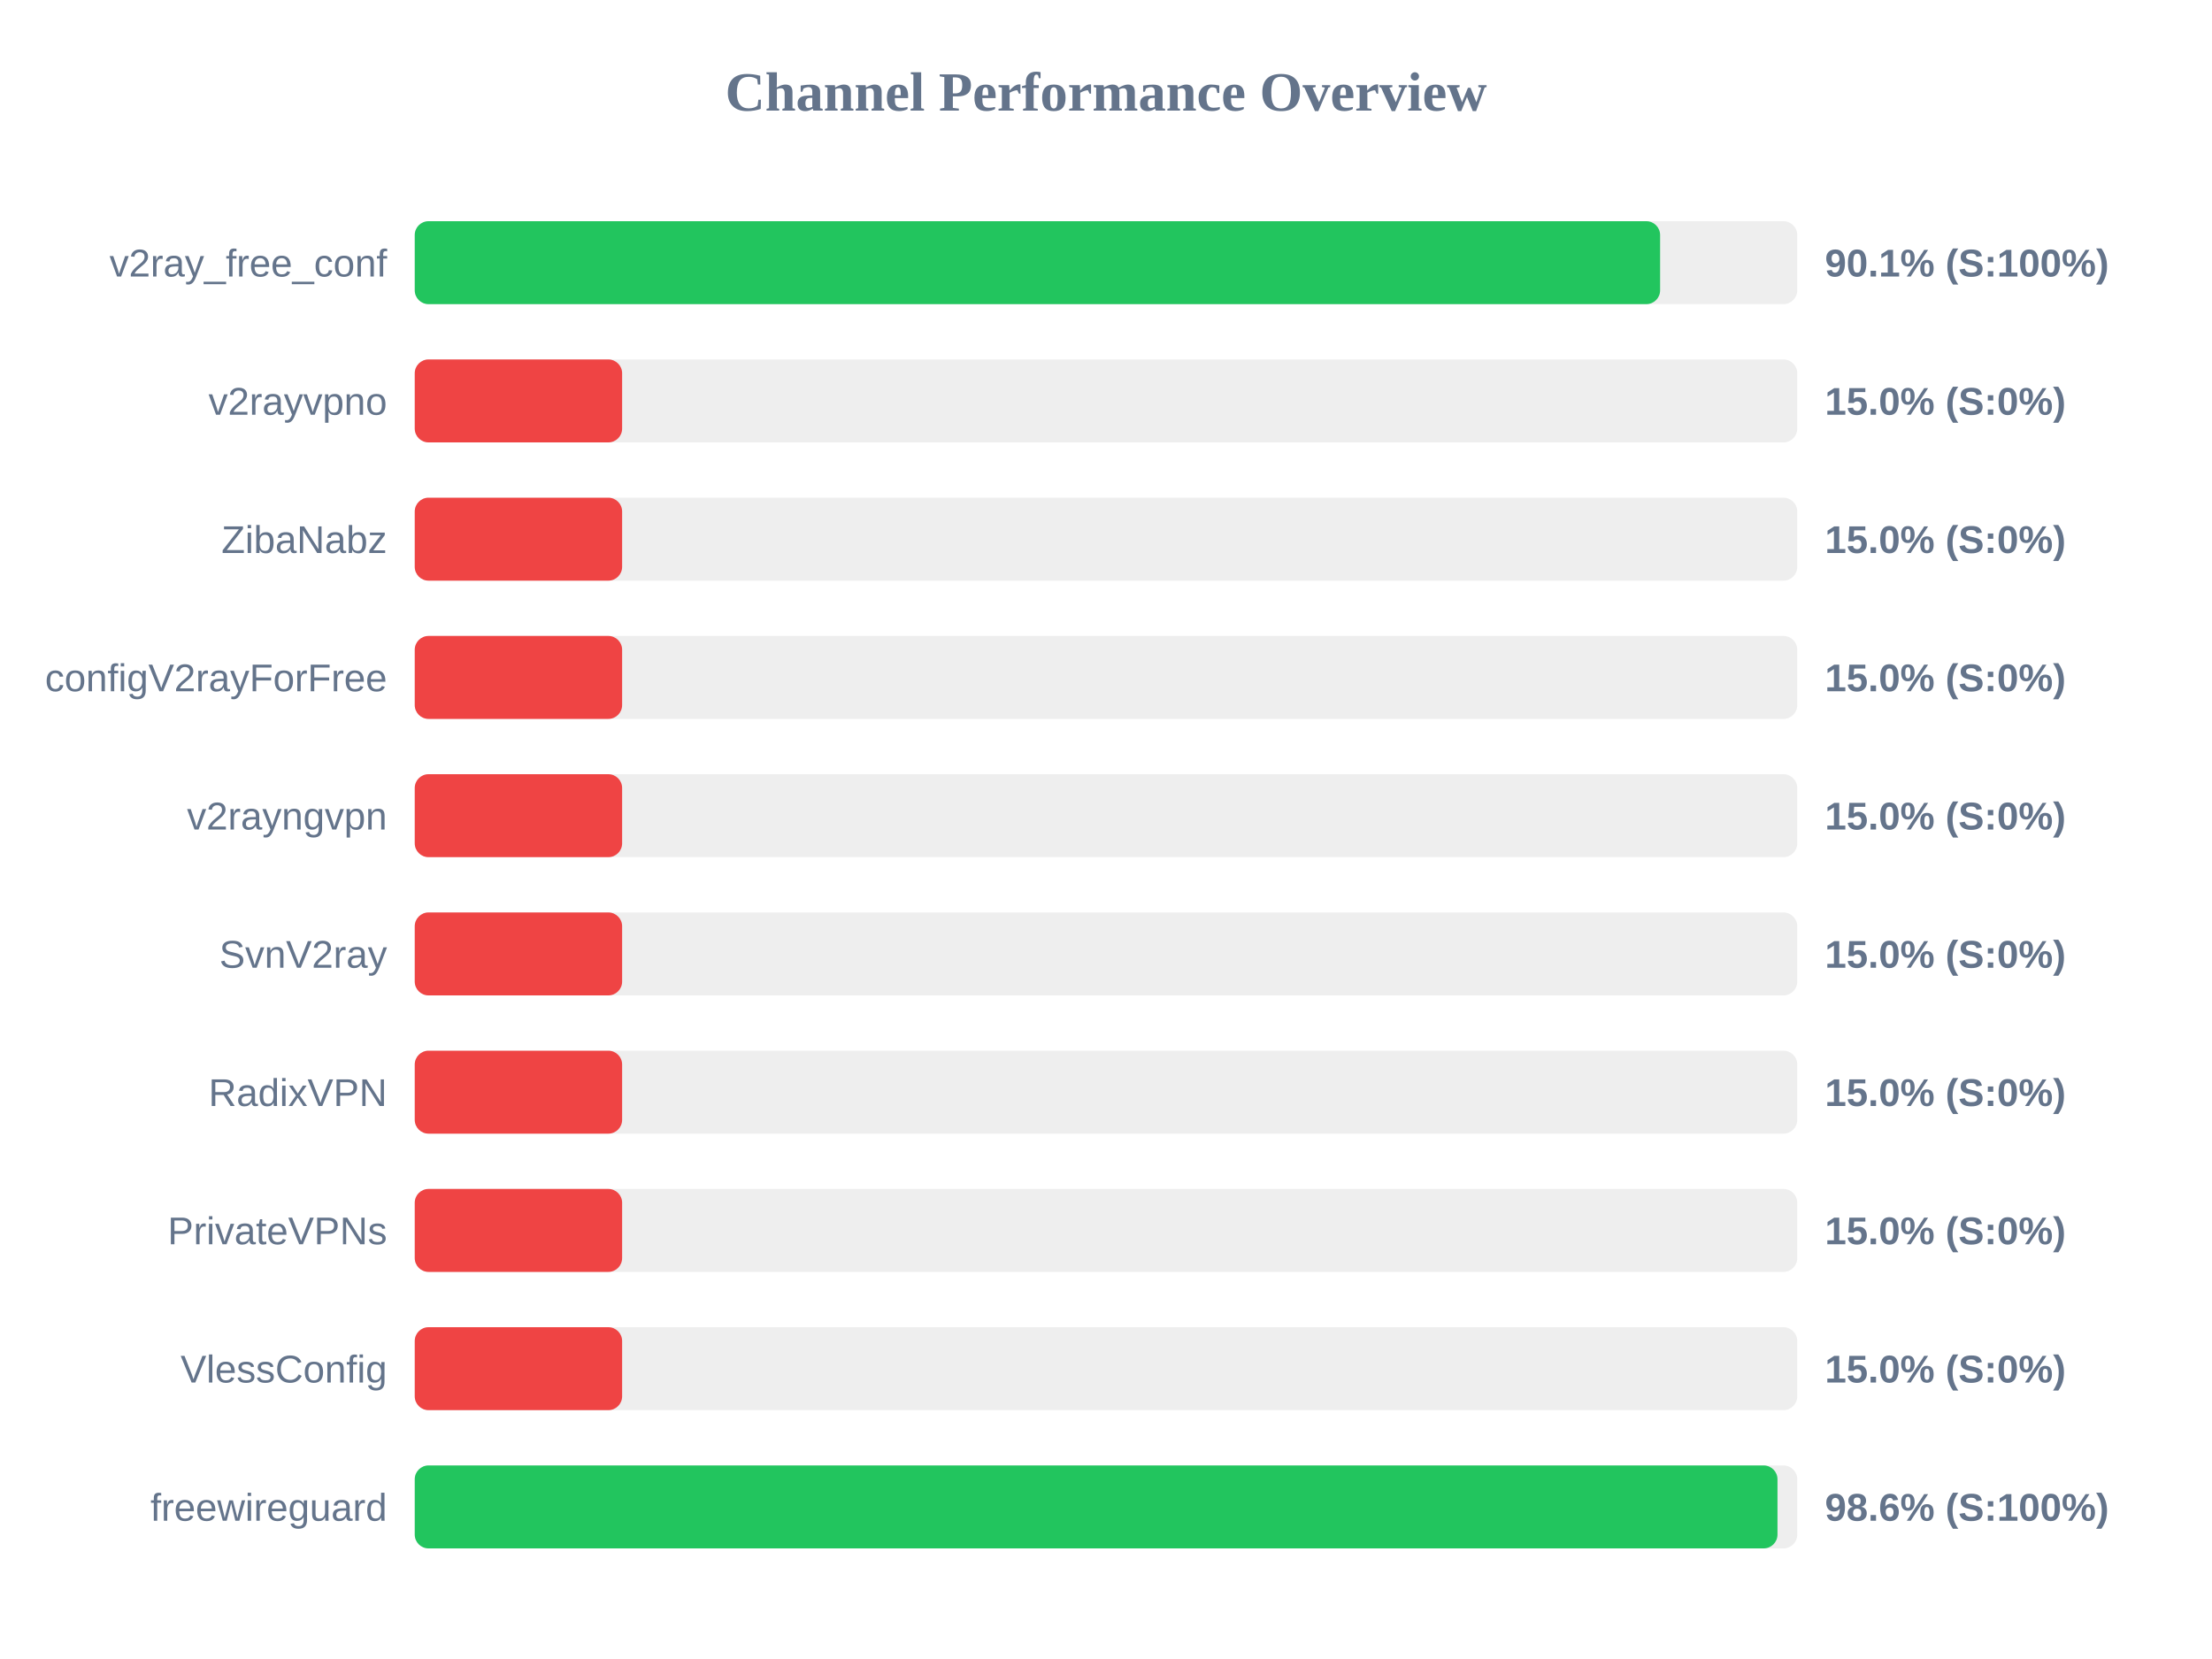
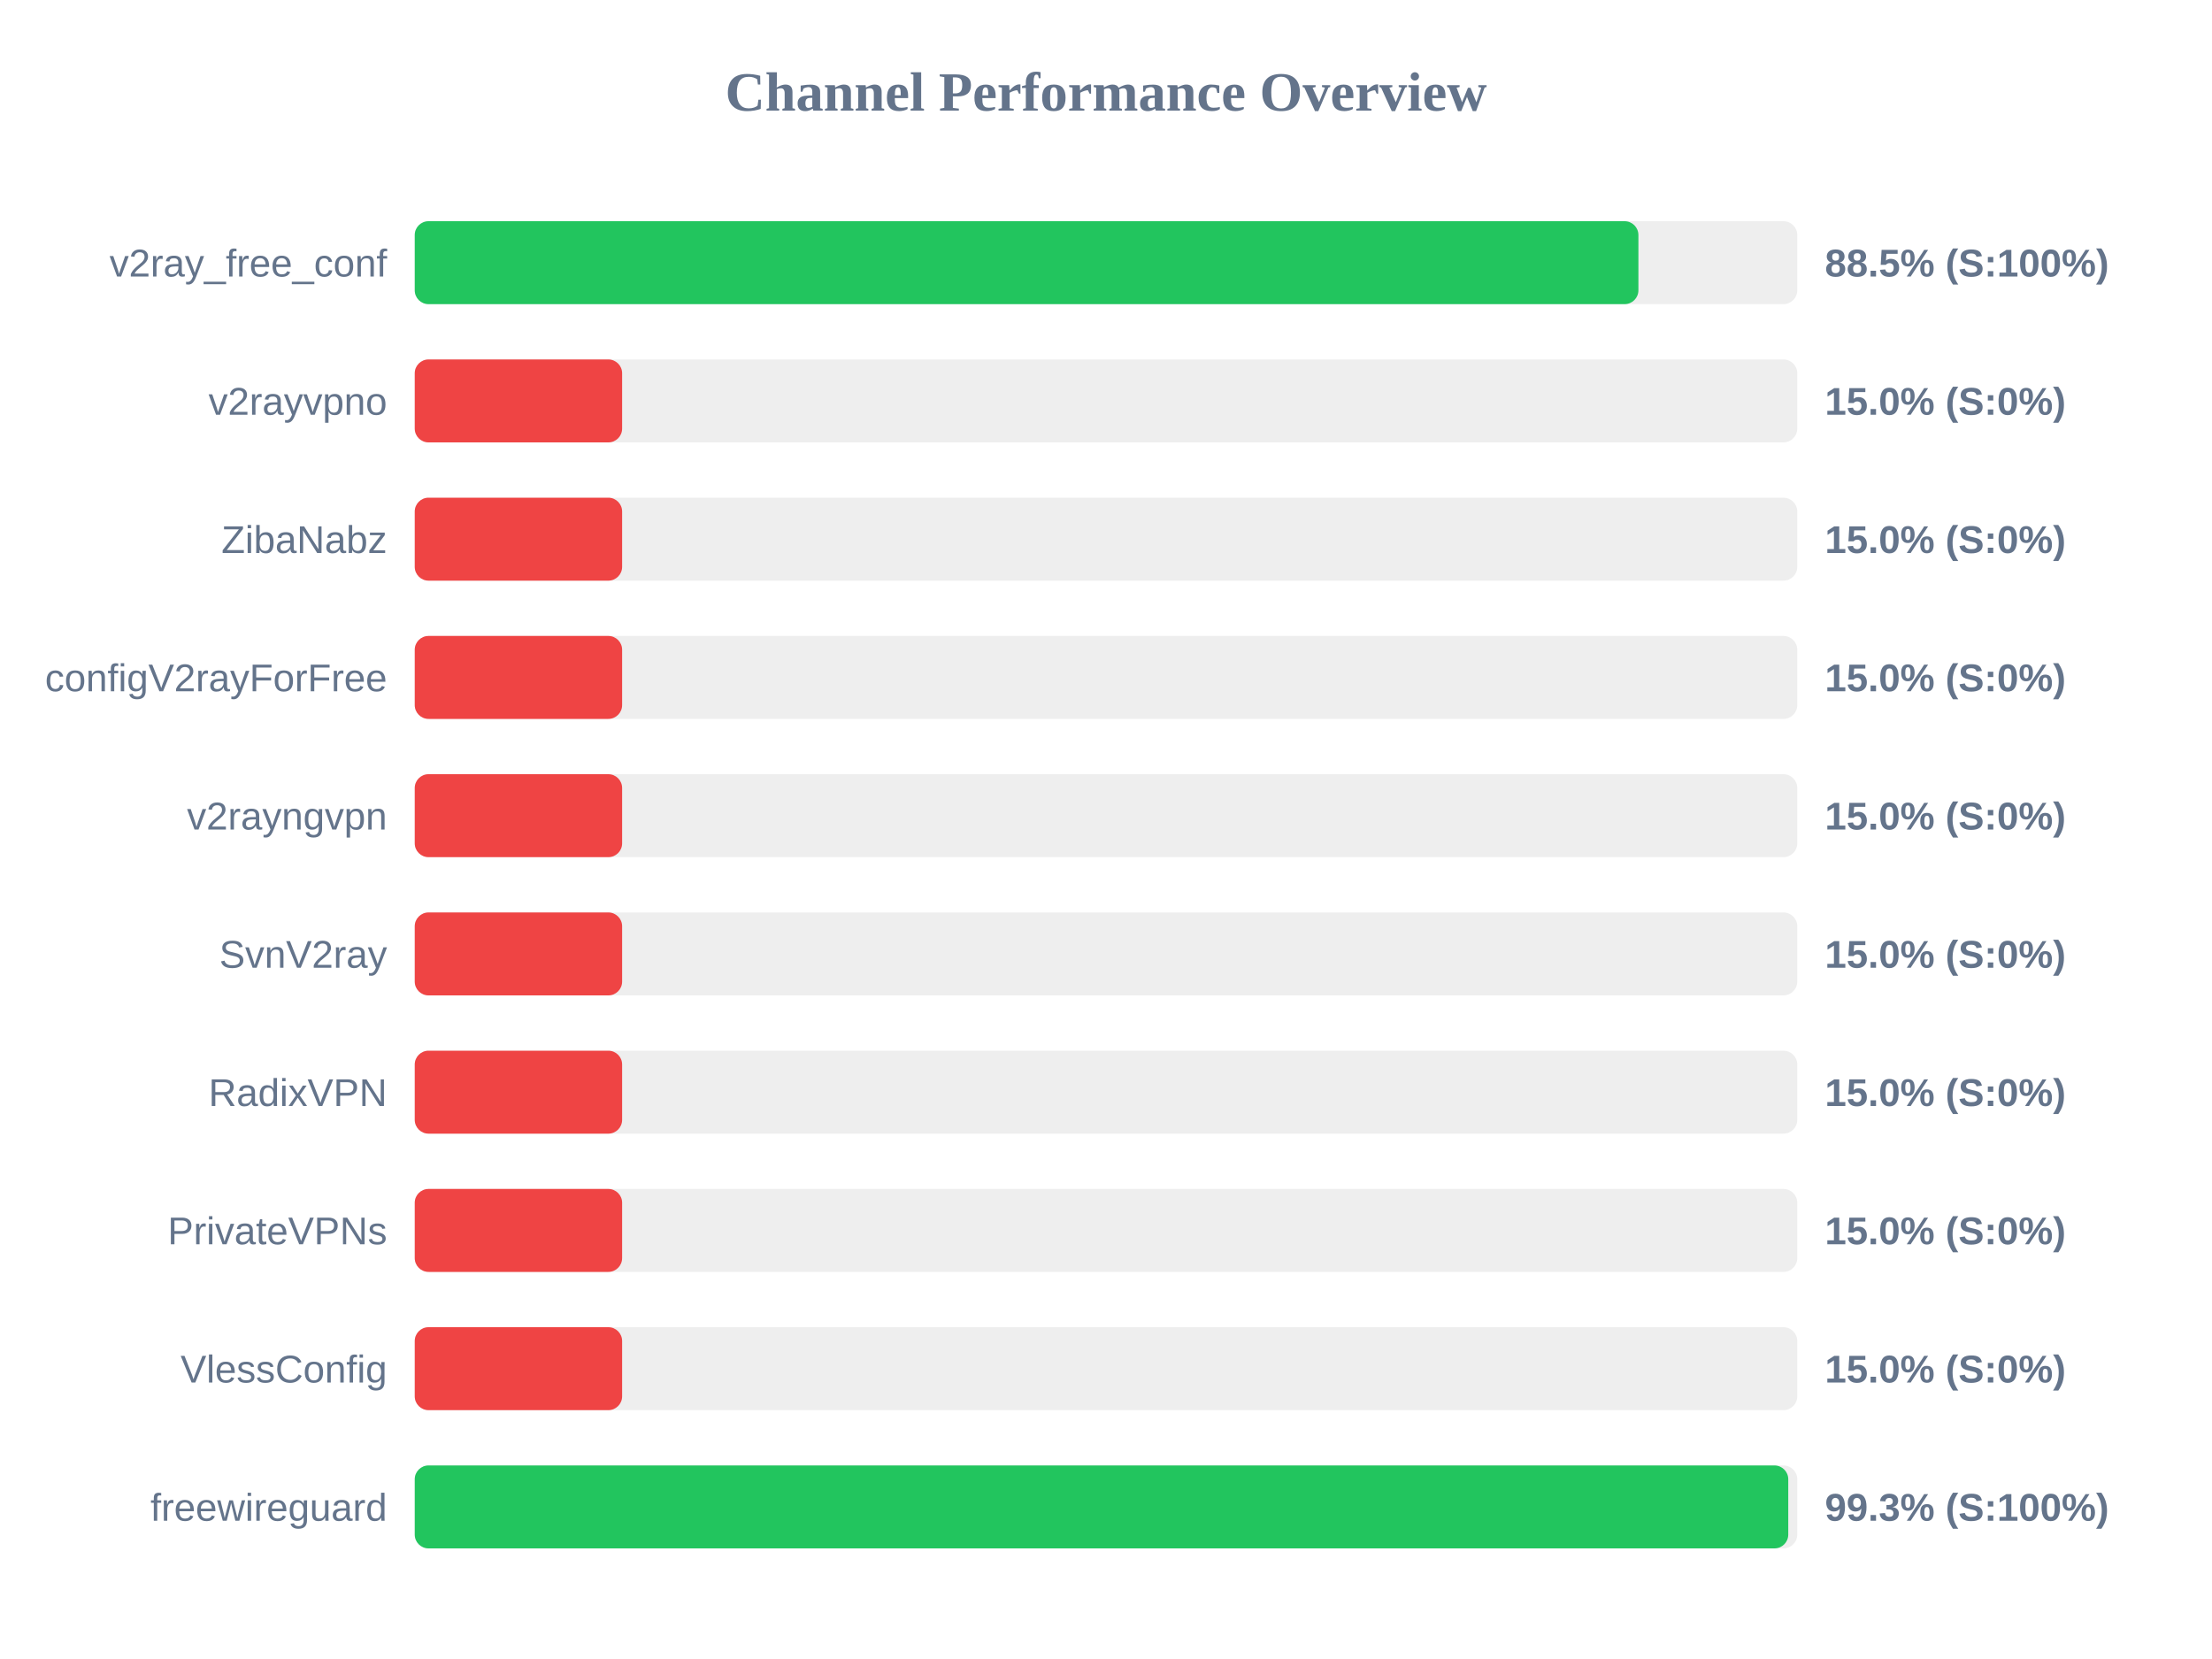
<svg xmlns="http://www.w3.org/2000/svg" width="800" height="600" version="1.1">
  <style>
        .row { font: 14px Arial; fill: #64748b; }
        .score { font: bold 14px Arial; fill: #64748b; }
    </style>
  <text x="400" y="40" text-anchor="middle" font-size="20px" font-weight="bold" fill="#64748b">Channel Performance Overview</text>
  <rect x="150" y="80" width="500" height="30" fill="#eee" rx="5" />
-   <rect x="150" y="80" width="450.4" height="30" fill="#22c55e" rx="5" />
+   <rect x="150" y="80" width="442.55" height="30" fill="#22c55e" rx="5" />
  <text x="140" y="100" text-anchor="end" class="row">v2ray_free_conf</text>
-   <text x="660" y="100" text-anchor="start" class="score">90.1% (S:100%)</text>
+   <text x="660" y="100" text-anchor="start" class="score">88.5% (S:100%)</text>
  <rect x="150" y="130" width="500" height="30" fill="#eee" rx="5" />
  <rect x="150" y="130" width="75.0" height="30" fill="#ef4444" rx="5" />
  <text x="140" y="150" text-anchor="end" class="row">v2rayvpno</text>
  <text x="660" y="150" text-anchor="start" class="score">15.0% (S:0%)</text>
  <rect x="150" y="180" width="500" height="30" fill="#eee" rx="5" />
  <rect x="150" y="180" width="75.0" height="30" fill="#ef4444" rx="5" />
  <text x="140" y="200" text-anchor="end" class="row">ZibaNabz</text>
  <text x="660" y="200" text-anchor="start" class="score">15.0% (S:0%)</text>
  <rect x="150" y="230" width="500" height="30" fill="#eee" rx="5" />
  <rect x="150" y="230" width="75.0" height="30" fill="#ef4444" rx="5" />
  <text x="140" y="250" text-anchor="end" class="row">configV2rayForFree</text>
  <text x="660" y="250" text-anchor="start" class="score">15.0% (S:0%)</text>
  <rect x="150" y="280" width="500" height="30" fill="#eee" rx="5" />
  <rect x="150" y="280" width="75.0" height="30" fill="#ef4444" rx="5" />
  <text x="140" y="300" text-anchor="end" class="row">v2rayngvpn</text>
  <text x="660" y="300" text-anchor="start" class="score">15.0% (S:0%)</text>
  <rect x="150" y="330" width="500" height="30" fill="#eee" rx="5" />
  <rect x="150" y="330" width="75.0" height="30" fill="#ef4444" rx="5" />
  <text x="140" y="350" text-anchor="end" class="row">SvnV2ray</text>
  <text x="660" y="350" text-anchor="start" class="score">15.0% (S:0%)</text>
  <rect x="150" y="380" width="500" height="30" fill="#eee" rx="5" />
  <rect x="150" y="380" width="75.0" height="30" fill="#ef4444" rx="5" />
  <text x="140" y="400" text-anchor="end" class="row">RadixVPN</text>
  <text x="660" y="400" text-anchor="start" class="score">15.0% (S:0%)</text>
  <rect x="150" y="430" width="500" height="30" fill="#eee" rx="5" />
  <rect x="150" y="430" width="75.0" height="30" fill="#ef4444" rx="5" />
  <text x="140" y="450" text-anchor="end" class="row">PrivateVPNs</text>
  <text x="660" y="450" text-anchor="start" class="score">15.0% (S:0%)</text>
  <rect x="150" y="480" width="500" height="30" fill="#eee" rx="5" />
  <rect x="150" y="480" width="75.0" height="30" fill="#ef4444" rx="5" />
  <text x="140" y="500" text-anchor="end" class="row">VlessConfig</text>
  <text x="660" y="500" text-anchor="start" class="score">15.0% (S:0%)</text>
  <rect x="150" y="530" width="500" height="30" fill="#eee" rx="5" />
-   <rect x="150" y="530" width="492.85" height="30" fill="#22c55e" rx="5" />
+   <rect x="150" y="530" width="496.75" height="30" fill="#22c55e" rx="5" />
  <text x="140" y="550" text-anchor="end" class="row">freewireguard</text>
-   <text x="660" y="550" text-anchor="start" class="score">98.6% (S:100%)</text>
+   <text x="660" y="550" text-anchor="start" class="score">99.3% (S:100%)</text>
</svg>
